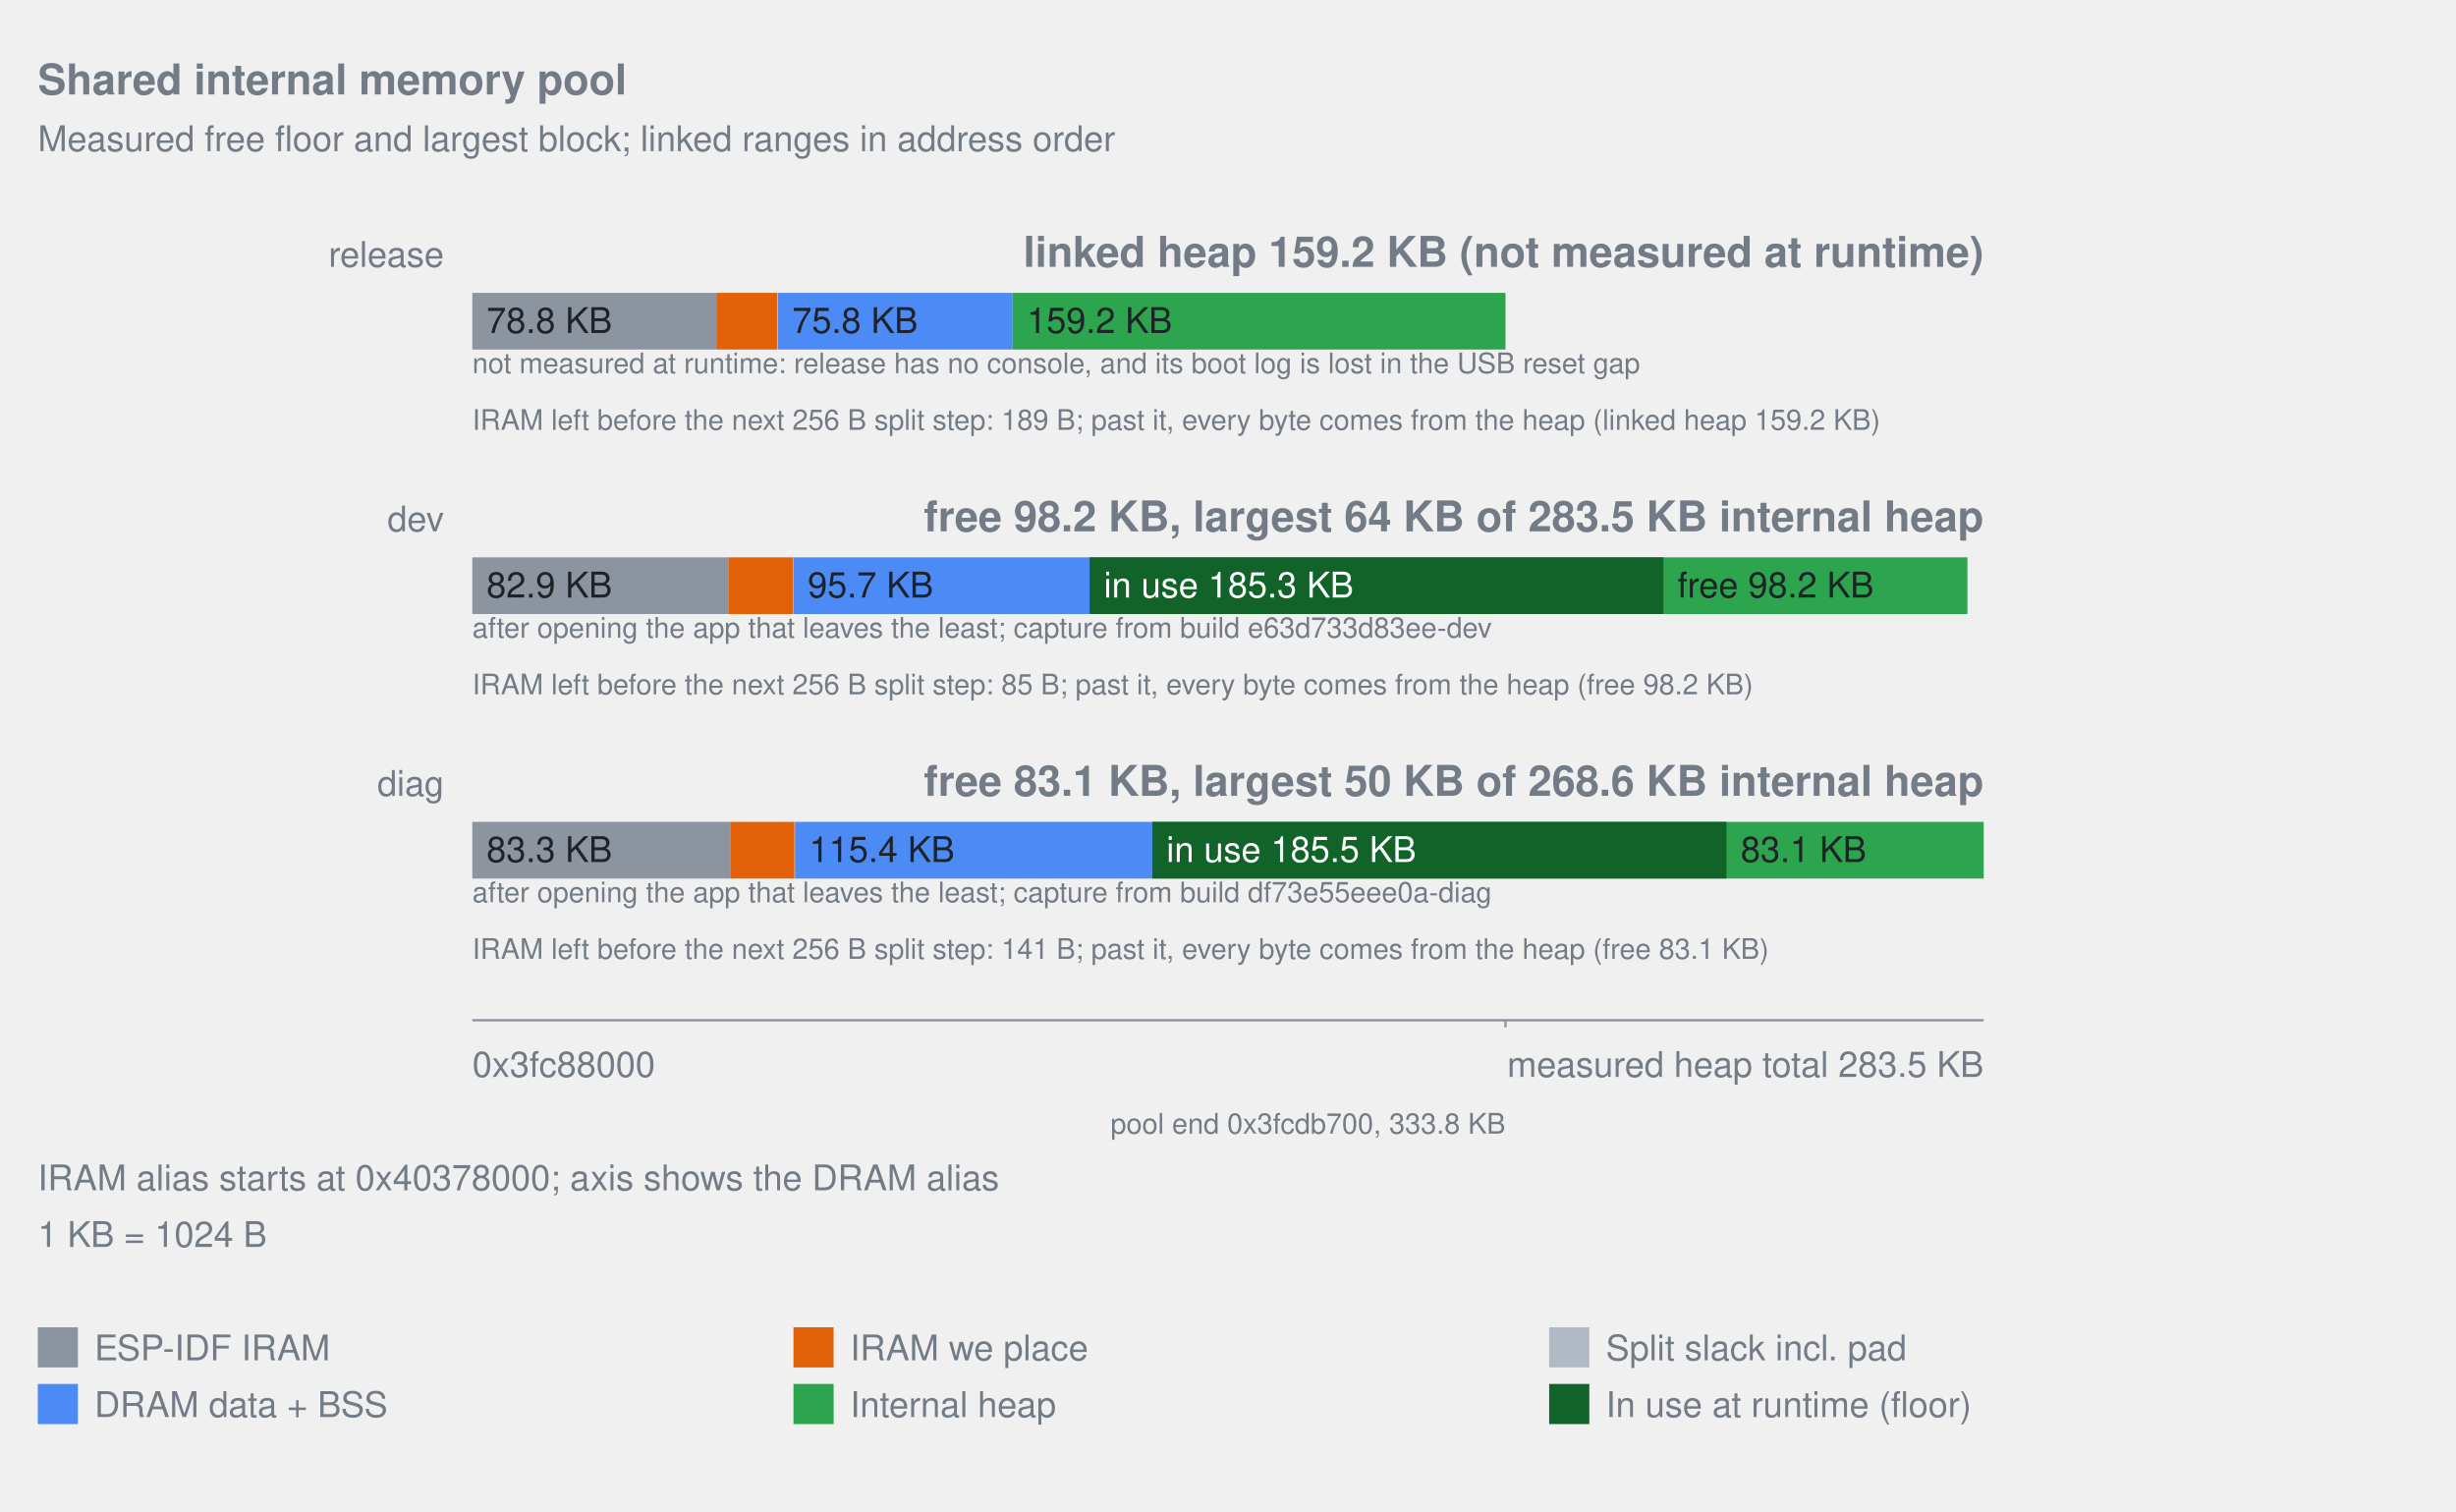
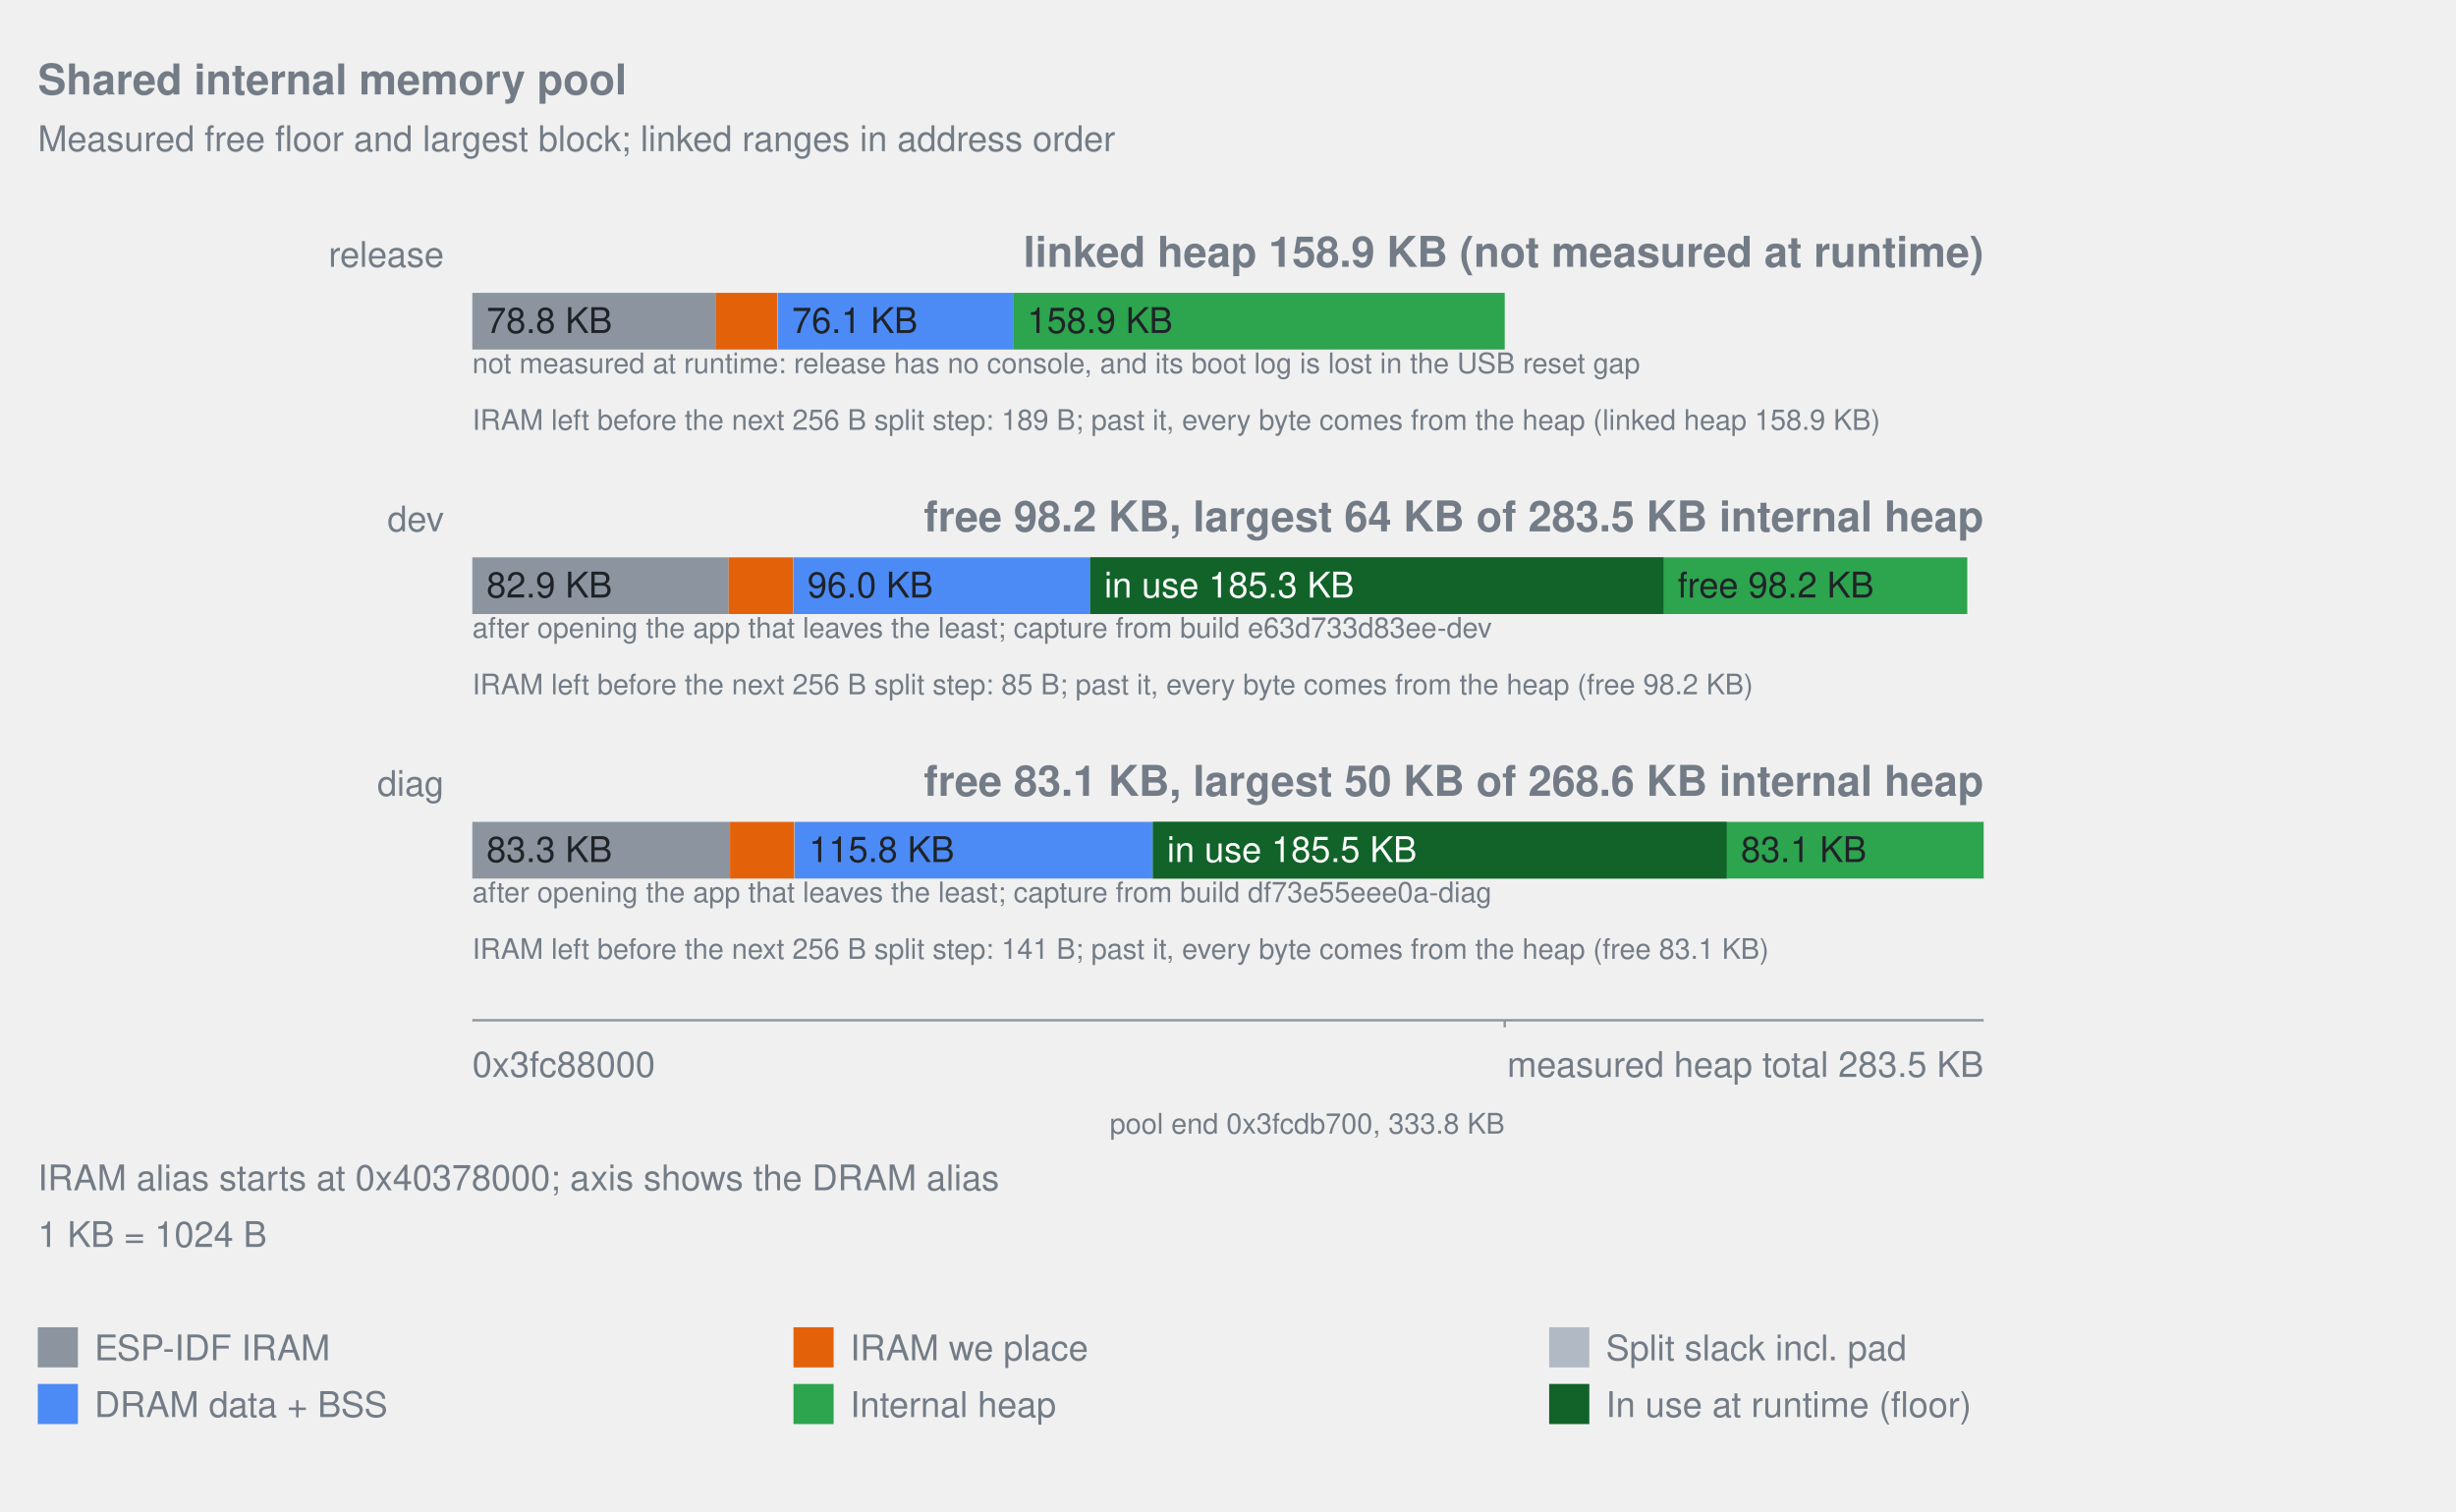
<svg xmlns="http://www.w3.org/2000/svg" width="1040" viewBox="0 0 1040 640" role="img">
  <style>text{fill:#737c86;font-family:-apple-system,Segoe UI,Helvetica,Arial,sans-serif;font-size:15px}.title{font-size:18px;font-weight:600}.note{font-size:12px}.inside{fill:#1f2328}.overlay-inside{fill:#ffffff}</style>
  <text x="16" y="40" text-anchor="start" class="title">Shared internal memory pool</text>
  <text x="16" y="64" text-anchor="start">Measured free floor and largest block; linked ranges in address order</text>
  <text x="188" y="113" text-anchor="end">release</text>
-   <text x="840" y="113" text-anchor="end" class="title">linked heap 159.2 KB (not measured at runtime)</text>
-   <rect x="200.00" y="124" width="103.32" height="24" fill="#8c959f" data-label="ESP-IDF IRAM" data-bytes="80706" />
+   <text x="840" y="113" text-anchor="end" class="title">linked heap 158.9 KB (not measured at runtime)</text>
+   <rect x="200.00" y="124" width="103.24" height="24" fill="#8c959f" data-label="ESP-IDF IRAM" data-bytes="80706" />
  <text x="206.00" y="141" text-anchor="start" class="inside">78.8 KB</text>
-   <rect x="303.32" y="124" width="25.87" height="24" fill="#e36209" data-label="IRAM we place" data-bytes="20209" />
-   <rect x="329.19" y="124" width="0.26" height="24" fill="#b1bac4" data-label="Split slack incl. pad" data-bytes="205" />
-   <rect x="329.45" y="124" width="99.34" height="24" fill="#4c8bf5" data-label="DRAM data + BSS" data-bytes="77600" />
-   <text x="335.45" y="141" text-anchor="start" class="inside">75.8 KB</text>
-   <rect x="428.79" y="124" width="208.72" height="24" fill="#2da44e" data-label="Internal heap" data-bytes="163040" />
-   <text x="434.79" y="141" text-anchor="start" class="inside">159.2 KB</text>
+   <rect x="303.24" y="124" width="25.85" height="24" fill="#e36209" data-label="IRAM we place" data-bytes="20209" />
+   <rect x="329.09" y="124" width="0.26" height="24" fill="#b1bac4" data-label="Split slack incl. pad" data-bytes="205" />
+   <rect x="329.35" y="124" width="99.64" height="24" fill="#4c8bf5" data-label="DRAM data + BSS" data-bytes="77888" />
+   <text x="335.35" y="141" text-anchor="start" class="inside">76.1 KB</text>
+   <rect x="428.99" y="124" width="208.19" height="24" fill="#2da44e" data-label="Internal heap" data-bytes="162752" />
+   <text x="434.99" y="141" text-anchor="start" class="inside">158.9 KB</text>
  <text x="200" y="158" text-anchor="start" class="note">not measured at runtime: release has no console, and its boot log is lost in the USB reset gap</text>
-   <text x="200" y="182" text-anchor="start" class="note">IRAM left before the next 256 B split step: 189 B; past it, every byte comes from the heap (linked heap 159.2 KB)</text>
+   <text x="200" y="182" text-anchor="start" class="note">IRAM left before the next 256 B split step: 189 B; past it, every byte comes from the heap (linked heap 158.9 KB)</text>
  <text x="188" y="225" text-anchor="end">dev</text>
  <text x="840" y="225" text-anchor="end" class="title">free 98.2 KB, largest 64 KB of 283.5 KB internal heap</text>
-   <rect x="200.00" y="236" width="108.63" height="24" fill="#8c959f" data-label="ESP-IDF IRAM" data-bytes="84855" />
+   <rect x="200.00" y="236" width="108.55" height="24" fill="#8c959f" data-label="ESP-IDF IRAM" data-bytes="84855" />
  <text x="206.00" y="253" text-anchor="start" class="inside">82.9 KB</text>
-   <rect x="308.63" y="236" width="27.25" height="24" fill="#e36209" data-label="IRAM we place" data-bytes="21284" />
-   <rect x="335.87" y="236" width="0.13" height="24" fill="#b1bac4" data-label="Split slack incl. pad" data-bytes="101" />
-   <rect x="336.00" y="236" width="125.41" height="24" fill="#4c8bf5" data-label="DRAM data + BSS" data-bytes="97968" />
-   <text x="342.00" y="253" text-anchor="start" class="inside">95.7 KB</text>
-   <rect x="461.42" y="236" width="176.09" height="24" fill="#2da44e" data-label="Internal heap" data-bytes="137552" />
-   <rect x="637.51" y="236" width="195.59" height="24" fill="#2da44e" data-label="Heap outside the linked pool" data-bytes="152787" />
-   <rect x="461.42" y="236" width="242.95" height="24" fill="#116329" data-label="In use at runtime (floor)" data-bytes="189784" />
-   <text x="467.42" y="253" text-anchor="start" class="overlay-inside">in use 185.3 KB</text>
-   <text x="710.37" y="253" text-anchor="start" class="inside">free 98.2 KB</text>
+   <rect x="308.55" y="236" width="27.23" height="24" fill="#e36209" data-label="IRAM we place" data-bytes="21284" />
+   <rect x="335.77" y="236" width="0.13" height="24" fill="#b1bac4" data-label="Split slack incl. pad" data-bytes="101" />
+   <rect x="335.90" y="236" width="125.73" height="24" fill="#4c8bf5" data-label="DRAM data + BSS" data-bytes="98288" />
+   <text x="341.90" y="253" text-anchor="start" class="inside">96.0 KB</text>
+   <rect x="461.64" y="236" width="175.55" height="24" fill="#2da44e" data-label="Internal heap" data-bytes="137232" />
+   <rect x="637.18" y="236" width="195.86" height="24" fill="#2da44e" data-label="Heap outside the linked pool" data-bytes="153107" />
+   <rect x="461.64" y="236" width="242.77" height="24" fill="#116329" data-label="In use at runtime (floor)" data-bytes="189784" />
+   <text x="467.64" y="253" text-anchor="start" class="overlay-inside">in use 185.3 KB</text>
+   <text x="710.41" y="253" text-anchor="start" class="inside">free 98.2 KB</text>
  <text x="200" y="270" text-anchor="start" class="note">after opening the app that leaves the least; capture from build e63d733d83ee-dev</text>
  <text x="200" y="294" text-anchor="start" class="note">IRAM left before the next 256 B split step: 85 B; past it, every byte comes from the heap (free 98.2 KB)</text>
  <text x="188" y="337" text-anchor="end">diag</text>
  <text x="840" y="337" text-anchor="end" class="title">free 83.1 KB, largest 50 KB of 268.6 KB internal heap</text>
-   <rect x="200.00" y="348" width="109.21" height="24" fill="#8c959f" data-label="ESP-IDF IRAM" data-bytes="85311" />
+   <rect x="200.00" y="348" width="109.13" height="24" fill="#8c959f" data-label="ESP-IDF IRAM" data-bytes="85311" />
  <text x="206.00" y="365" text-anchor="start" class="inside">83.3 KB</text>
-   <rect x="309.21" y="348" width="27.25" height="24" fill="#e36209" data-label="IRAM we place" data-bytes="21284" />
-   <rect x="336.46" y="348" width="0.20" height="24" fill="#b1bac4" data-label="Split slack incl. pad" data-bytes="157" />
-   <rect x="336.66" y="348" width="151.28" height="24" fill="#4c8bf5" data-label="DRAM data + BSS" data-bytes="118176" />
-   <text x="342.66" y="365" text-anchor="start" class="inside">115.4 KB</text>
-   <rect x="487.94" y="348" width="149.56" height="24" fill="#2da44e" data-label="Internal heap" data-bytes="116832" />
-   <rect x="637.51" y="348" width="202.49" height="24" fill="#2da44e" data-label="Heap outside the linked pool" data-bytes="158179" />
-   <rect x="487.94" y="348" width="243.15" height="24" fill="#116329" data-label="In use at runtime (floor)" data-bytes="189940" />
-   <text x="493.94" y="365" text-anchor="start" class="overlay-inside">in use 185.5 KB</text>
-   <text x="737.10" y="365" text-anchor="start" class="inside">83.1 KB</text>
+   <rect x="309.13" y="348" width="27.23" height="24" fill="#e36209" data-label="IRAM we place" data-bytes="21284" />
+   <rect x="336.36" y="348" width="0.20" height="24" fill="#b1bac4" data-label="Split slack incl. pad" data-bytes="157" />
+   <rect x="336.56" y="348" width="151.64" height="24" fill="#4c8bf5" data-label="DRAM data + BSS" data-bytes="118544" />
+   <text x="342.56" y="365" text-anchor="start" class="inside">115.8 KB</text>
+   <rect x="488.20" y="348" width="148.98" height="24" fill="#2da44e" data-label="Internal heap" data-bytes="116464" />
+   <rect x="637.18" y="348" width="202.82" height="24" fill="#2da44e" data-label="Heap outside the linked pool" data-bytes="158547" />
+   <rect x="488.20" y="348" width="242.97" height="24" fill="#116329" data-label="In use at runtime (floor)" data-bytes="189940" />
+   <text x="494.20" y="365" text-anchor="start" class="overlay-inside">in use 185.5 KB</text>
+   <text x="737.18" y="365" text-anchor="start" class="inside">83.1 KB</text>
  <text x="200" y="382" text-anchor="start" class="note">after opening the app that leaves the least; capture from build df73e55eee0a-diag</text>
  <text x="200" y="406" text-anchor="start" class="note">IRAM left before the next 256 B split step: 141 B; past it, every byte comes from the heap (free 83.1 KB)</text>
  <line x1="200" y1="432" x2="840" y2="432" stroke="#8c959f" />
-   <line x1="637.51" y1="432" x2="637.51" y2="435" stroke="#8c959f" />
-   <text x="637.51" y="480" text-anchor="end" class="note">pool end 0x3fcdb700, 333.8 KB</text>
+   <line x1="637.18" y1="432" x2="637.18" y2="435" stroke="#8c959f" />
+   <text x="637.18" y="480" text-anchor="end" class="note">pool end 0x3fcdb700, 333.8 KB</text>
  <text x="200" y="456" text-anchor="start">0x3fc88000</text>
  <text x="840" y="456" text-anchor="end">measured heap total 283.5 KB</text>
  <text x="16" y="504" text-anchor="start">IRAM alias starts at 0x40378000; axis shows the DRAM alias</text>
  <text x="16" y="528" text-anchor="start">1 KB = 1024 B</text>
  <rect x="16" y="562" width="17" height="17" fill="#8c959f" />
  <text x="40" y="576" text-anchor="start">ESP-IDF IRAM</text>
  <rect x="336" y="562" width="17" height="17" fill="#e36209" />
  <text x="360" y="576" text-anchor="start">IRAM we place</text>
  <rect x="656" y="562" width="17" height="17" fill="#b1bac4" />
  <text x="680" y="576" text-anchor="start">Split slack incl. pad</text>
  <rect x="16" y="586" width="17" height="17" fill="#4c8bf5" />
  <text x="40" y="600" text-anchor="start">DRAM data + BSS</text>
  <rect x="336" y="586" width="17" height="17" fill="#2da44e" />
  <text x="360" y="600" text-anchor="start">Internal heap</text>
  <rect x="656" y="586" width="17" height="17" fill="#116329" />
  <text x="680" y="600" text-anchor="start">In use at runtime (floor)</text>
</svg>
